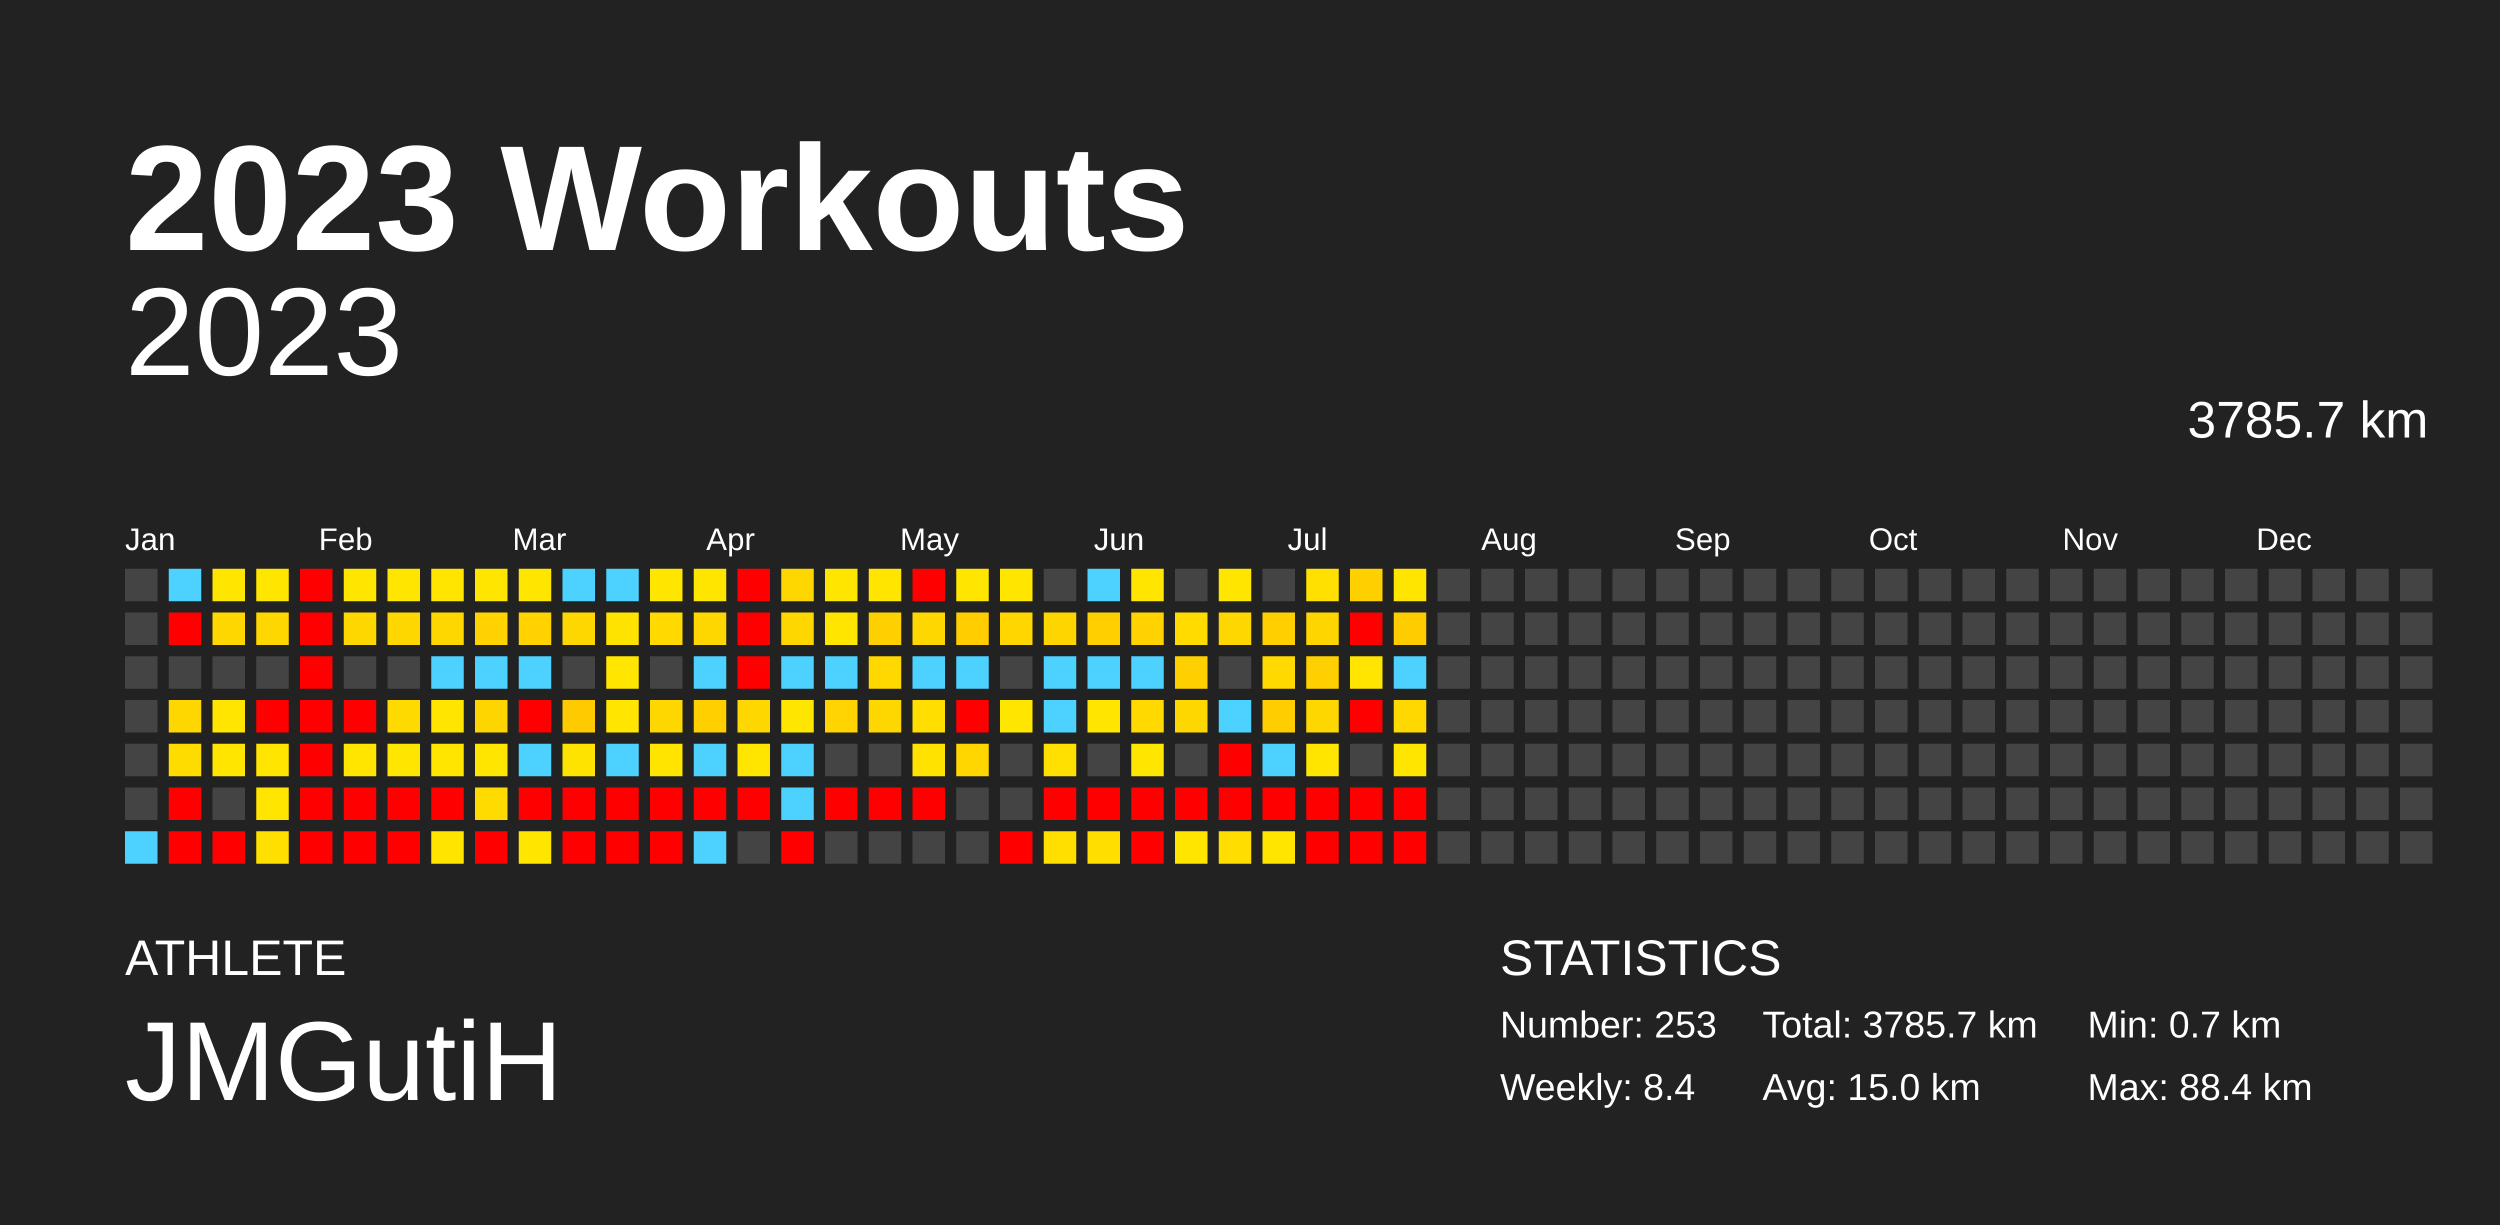
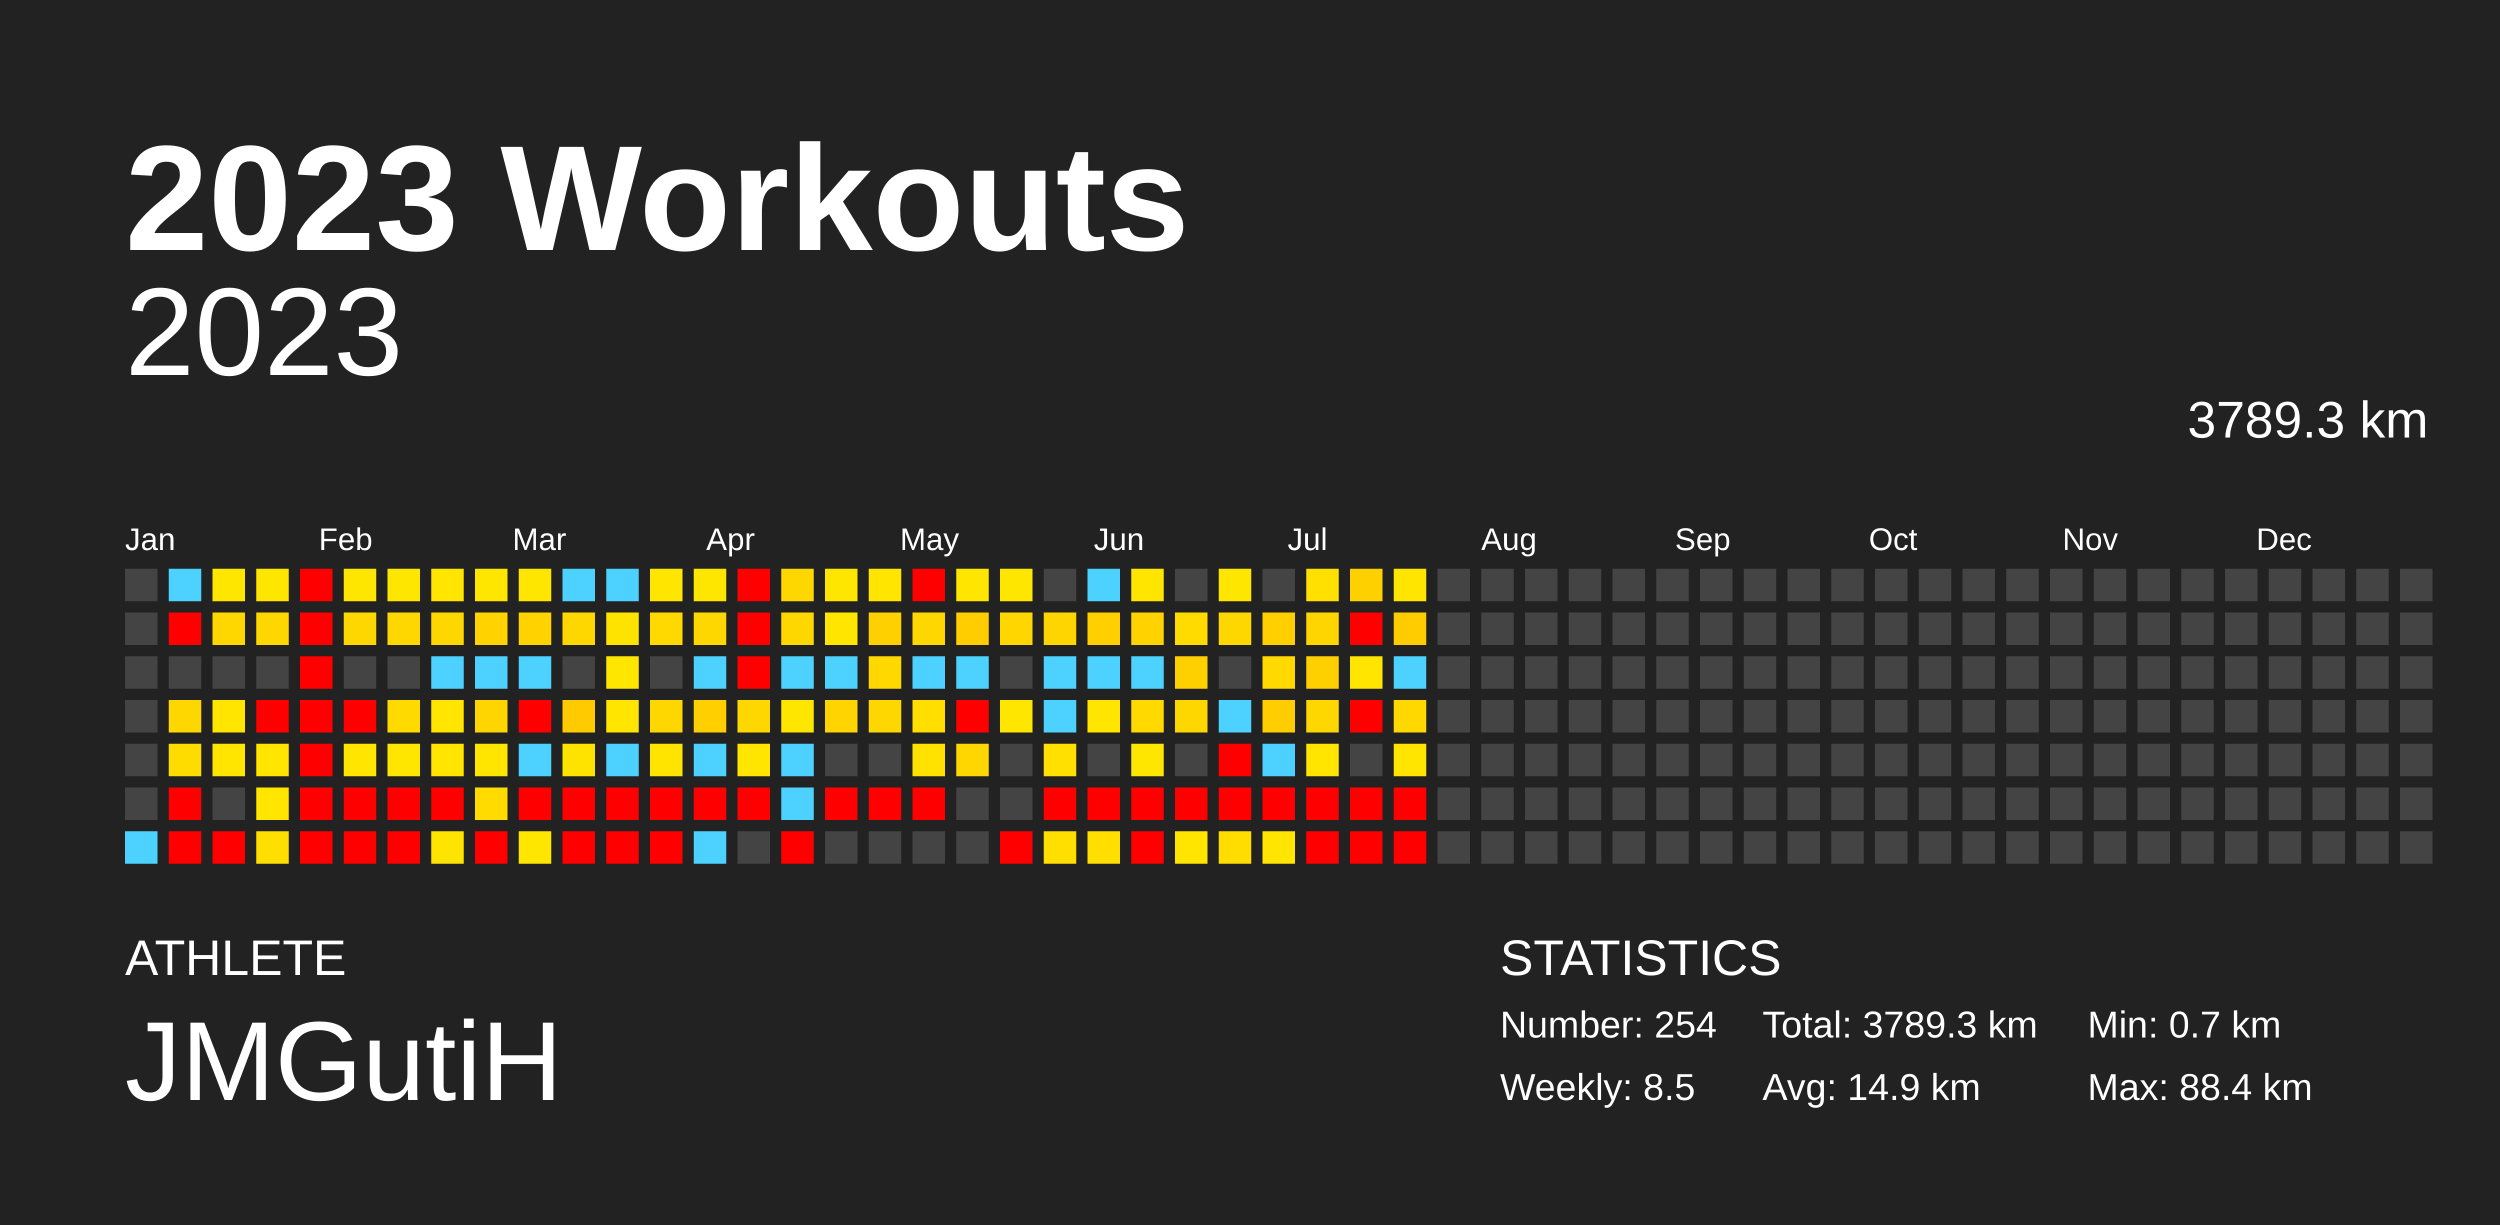
<svg xmlns="http://www.w3.org/2000/svg" baseProfile="full" height="98mm" version="1.1" viewBox="0,0,200,98" width="200mm">
  <defs />
  <rect fill="#222222" height="98" width="200" x="0" y="0" />
  <text fill="#FFFFFF" style="font-size:12px; font-family:Arial; font-weight:bold;" x="10" y="20">2023 Workouts</text>
  <text fill="#FFFFFF" style="font-size:4px; font-family:Arial" x="10" y="78">ATHLETE</text>
  <text fill="#FFFFFF" style="font-size:9px; font-family:Arial" x="10" y="88">JMGutiH</text>
  <text fill="#FFFFFF" style="font-size:4px; font-family:Arial" x="120" y="78">STATISTICS</text>
-   <text fill="#FFFFFF" style="font-size:3px; font-family:Arial" x="120" y="83">Number: 253</text>
-   <text fill="#FFFFFF" style="font-size:3px; font-family:Arial" x="120" y="88">Weekly: 8.4</text>
-   <text fill="#FFFFFF" style="font-size:3px; font-family:Arial" x="141" y="83">Total: 3785.7 km</text>
-   <text fill="#FFFFFF" style="font-size:3px; font-family:Arial" x="141" y="88">Avg: 15.0 km</text>
+   <text fill="#FFFFFF" style="font-size:3px; font-family:Arial" x="120" y="83">Number: 254</text>
+   <text fill="#FFFFFF" style="font-size:3px; font-family:Arial" x="120" y="88">Weekly: 8.5</text>
+   <text fill="#FFFFFF" style="font-size:3px; font-family:Arial" x="141" y="83">Total: 3789.3 km</text>
+   <text fill="#FFFFFF" style="font-size:3px; font-family:Arial" x="141" y="88">Avg: 14.9 km</text>
  <text fill="#FFFFFF" style="font-size:3px; font-family:Arial" x="167" y="83">Min: 0.7 km</text>
  <text fill="#FFFFFF" style="font-size:3px; font-family:Arial" x="167" y="88">Max: 88.4 km</text>
  <text alignment-baseline="hanging" fill="#FFFFFF" style="font-size:10.0px; font-family:Arial;" x="10" y="30">2023</text>
-   <text alignment-baseline="hanging" fill="#FFFFFF" style="font-size:4.125px; font-family:Arial;" x="175" y="35">3785.7 km</text>
+   <text alignment-baseline="hanging" fill="#FFFFFF" style="font-size:4.125px; font-family:Arial;" x="175" y="35">3789.3 km</text>
  <text fill="#FFFFFF" style="font-size:2.5px; font-family:Arial" x="10.0" y="44">Jan</text>
  <text fill="#FFFFFF" style="font-size:2.5px; font-family:Arial" x="25.5" y="44">Feb</text>
  <text fill="#FFFFFF" style="font-size:2.5px; font-family:Arial" x="41.0" y="44">Mar</text>
  <text fill="#FFFFFF" style="font-size:2.5px; font-family:Arial" x="56.5" y="44">Apr</text>
  <text fill="#FFFFFF" style="font-size:2.5px; font-family:Arial" x="72.0" y="44">May</text>
  <text fill="#FFFFFF" style="font-size:2.5px; font-family:Arial" x="87.5" y="44">Jun</text>
  <text fill="#FFFFFF" style="font-size:2.5px; font-family:Arial" x="103.0" y="44">Jul</text>
  <text fill="#FFFFFF" style="font-size:2.5px; font-family:Arial" x="118.5" y="44">Aug</text>
  <text fill="#FFFFFF" style="font-size:2.5px; font-family:Arial" x="134.0" y="44">Sep</text>
  <text fill="#FFFFFF" style="font-size:2.5px; font-family:Arial" x="149.5" y="44">Oct</text>
  <text fill="#FFFFFF" style="font-size:2.5px; font-family:Arial" x="165.0" y="44">Nov</text>
  <text fill="#FFFFFF" style="font-size:2.5px; font-family:Arial" x="180.5" y="44">Dec</text>
  <rect fill="#444444" height="2.6" width="2.6" x="10.0" y="45.5" />
  <rect fill="#444444" height="2.6" width="2.6" x="10.0" y="49.0" />
  <rect fill="#444444" height="2.6" width="2.6" x="10.0" y="52.5" />
  <rect fill="#444444" height="2.6" width="2.6" x="10.0" y="56.0" />
  <rect fill="#444444" height="2.6" width="2.6" x="10.0" y="59.5" />
  <rect fill="#444444" height="2.6" width="2.6" x="10.0" y="63.0" />
  <rect fill="#4dd2ff" height="2.6" width="2.6" x="10.0" y="66.5" />
  <rect fill="#4dd2ff" height="2.6" width="2.6" x="13.5" y="45.5" />
  <rect fill="red" height="2.6" width="2.6" x="13.5" y="49.0" />
  <rect fill="#444444" height="2.6" width="2.6" x="13.5" y="52.5" />
  <rect fill="#ffd700" height="2.6" width="2.6" x="13.5" y="56.0" />
  <rect fill="#ffdc00" height="2.6" width="2.6" x="13.5" y="59.5" />
  <rect fill="red" height="2.6" width="2.6" x="13.5" y="63.0" />
  <rect fill="red" height="2.6" width="2.6" x="13.5" y="66.5" />
  <rect fill="#ffe600" height="2.6" width="2.6" x="17.0" y="45.5" />
  <rect fill="#ffd700" height="2.6" width="2.6" x="17.0" y="49.0" />
  <rect fill="#444444" height="2.6" width="2.6" x="17.0" y="52.5" />
  <rect fill="#ffe500" height="2.6" width="2.6" x="17.0" y="56.0" />
  <rect fill="#ffe500" height="2.6" width="2.6" x="17.0" y="59.5" />
  <rect fill="#444444" height="2.6" width="2.6" x="17.0" y="63.0" />
  <rect fill="red" height="2.6" width="2.6" x="17.0" y="66.5" />
  <rect fill="#ffe600" height="2.6" width="2.6" x="20.5" y="45.5" />
  <rect fill="#ffd700" height="2.6" width="2.6" x="20.5" y="49.0" />
  <rect fill="#444444" height="2.6" width="2.6" x="20.5" y="52.5" />
  <rect fill="red" height="2.6" width="2.6" x="20.5" y="56.0" />
  <rect fill="#ffe500" height="2.6" width="2.6" x="20.5" y="59.5" />
  <rect fill="#ffe500" height="2.6" width="2.6" x="20.5" y="63.0" />
  <rect fill="#ffdf00" height="2.6" width="2.6" x="20.5" y="66.5" />
  <rect fill="red" height="2.6" width="2.6" x="24.0" y="45.5" />
  <rect fill="red" height="2.6" width="2.6" x="24.0" y="49.0" />
  <rect fill="red" height="2.6" width="2.6" x="24.0" y="52.5" />
  <rect fill="red" height="2.6" width="2.6" x="24.0" y="56.0" />
  <rect fill="red" height="2.6" width="2.6" x="24.0" y="59.5" />
  <rect fill="red" height="2.6" width="2.6" x="24.0" y="63.0" />
  <rect fill="red" height="2.6" width="2.6" x="24.0" y="66.5" />
  <rect fill="#ffe600" height="2.6" width="2.6" x="27.5" y="45.5" />
  <rect fill="#ffd700" height="2.6" width="2.6" x="27.5" y="49.0" />
  <rect fill="#444444" height="2.6" width="2.6" x="27.5" y="52.5" />
  <rect fill="red" height="2.6" width="2.6" x="27.5" y="56.0" />
  <rect fill="#ffe500" height="2.6" width="2.6" x="27.5" y="59.5" />
  <rect fill="red" height="2.6" width="2.6" x="27.5" y="63.0" />
  <rect fill="red" height="2.6" width="2.6" x="27.5" y="66.5" />
  <rect fill="#ffe600" height="2.6" width="2.6" x="31.0" y="45.5" />
  <rect fill="#ffd700" height="2.6" width="2.6" x="31.0" y="49.0" />
  <rect fill="#444444" height="2.6" width="2.6" x="31.0" y="52.5" />
  <rect fill="#ffda00" height="2.6" width="2.6" x="31.0" y="56.0" />
  <rect fill="#ffe600" height="2.6" width="2.6" x="31.0" y="59.5" />
  <rect fill="red" height="2.6" width="2.6" x="31.0" y="63.0" />
  <rect fill="red" height="2.6" width="2.6" x="31.0" y="66.5" />
  <rect fill="#ffe500" height="2.6" width="2.6" x="34.5" y="45.5" />
  <rect fill="#ffd700" height="2.6" width="2.6" x="34.5" y="49.0" />
  <rect fill="#4dd2ff" height="2.6" width="2.6" x="34.5" y="52.5" />
  <rect fill="#ffe500" height="2.6" width="2.6" x="34.5" y="56.0" />
  <rect fill="#ffe500" height="2.6" width="2.6" x="34.5" y="59.5" />
  <rect fill="red" height="2.6" width="2.6" x="34.5" y="63.0" />
  <rect fill="#ffe400" height="2.6" width="2.6" x="34.5" y="66.5" />
  <rect fill="#ffe600" height="2.6" width="2.6" x="38.0" y="45.5" />
  <rect fill="#ffd200" height="2.6" width="2.6" x="38.0" y="49.0" />
  <rect fill="#4dd2ff" height="2.6" width="2.6" x="38.0" y="52.5" />
  <rect fill="#ffd500" height="2.6" width="2.6" x="38.0" y="56.0" />
  <rect fill="#ffe500" height="2.6" width="2.6" x="38.0" y="59.5" />
  <rect fill="#ffdb00" height="2.6" width="2.6" x="38.0" y="63.0" />
  <rect fill="red" height="2.6" width="2.6" x="38.0" y="66.5" />
  <rect fill="#ffe600" height="2.6" width="2.6" x="41.5" y="45.5" />
  <rect fill="#ffd200" height="2.6" width="2.6" x="41.5" y="49.0" />
  <rect fill="#4dd2ff" height="2.6" width="2.6" x="41.5" y="52.5" />
  <rect fill="red" height="2.6" width="2.6" x="41.5" y="56.0" />
  <rect fill="#4dd2ff" height="2.6" width="2.6" x="41.5" y="59.5" />
  <rect fill="red" height="2.6" width="2.6" x="41.5" y="63.0" />
  <rect fill="#ffe600" height="2.6" width="2.6" x="41.5" y="66.5" />
  <rect fill="#4dd2ff" height="2.6" width="2.6" x="45.0" y="45.5" />
  <rect fill="#ffd700" height="2.6" width="2.6" x="45.0" y="49.0" />
  <rect fill="#444444" height="2.6" width="2.6" x="45.0" y="52.5" />
  <rect fill="#ffca00" height="2.6" width="2.6" x="45.0" y="56.0" />
  <rect fill="#ffe300" height="2.6" width="2.6" x="45.0" y="59.5" />
  <rect fill="red" height="2.6" width="2.6" x="45.0" y="63.0" />
  <rect fill="red" height="2.6" width="2.6" x="45.0" y="66.5" />
  <rect fill="#4dd2ff" height="2.6" width="2.6" x="48.5" y="45.5" />
  <rect fill="#ffe300" height="2.6" width="2.6" x="48.5" y="49.0" />
  <rect fill="#ffe600" height="2.6" width="2.6" x="48.5" y="52.5" />
  <rect fill="#ffe500" height="2.6" width="2.6" x="48.5" y="56.0" />
  <rect fill="#4dd2ff" height="2.6" width="2.6" x="48.5" y="59.5" />
  <rect fill="red" height="2.6" width="2.6" x="48.5" y="63.0" />
  <rect fill="red" height="2.6" width="2.6" x="48.5" y="66.5" />
  <rect fill="#ffe600" height="2.6" width="2.6" x="52.0" y="45.5" />
  <rect fill="#ffd900" height="2.6" width="2.6" x="52.0" y="49.0" />
  <rect fill="#444444" height="2.6" width="2.6" x="52.0" y="52.5" />
  <rect fill="#ffd700" height="2.6" width="2.6" x="52.0" y="56.0" />
  <rect fill="#ffe400" height="2.6" width="2.6" x="52.0" y="59.5" />
  <rect fill="red" height="2.6" width="2.6" x="52.0" y="63.0" />
  <rect fill="red" height="2.6" width="2.6" x="52.0" y="66.5" />
  <rect fill="#ffe600" height="2.6" width="2.6" x="55.5" y="45.5" />
  <rect fill="#ffd700" height="2.6" width="2.6" x="55.5" y="49.0" />
  <rect fill="#4dd2ff" height="2.6" width="2.6" x="55.5" y="52.5" />
  <rect fill="#ffcf00" height="2.6" width="2.6" x="55.5" y="56.0" />
  <rect fill="#4dd2ff" height="2.6" width="2.6" x="55.5" y="59.5" />
  <rect fill="red" height="2.6" width="2.6" x="55.5" y="63.0" />
  <rect fill="#4dd2ff" height="2.6" width="2.6" x="55.5" y="66.5" />
  <rect fill="red" height="2.6" width="2.6" x="59.0" y="45.5" />
  <rect fill="red" height="2.6" width="2.6" x="59.0" y="49.0" />
  <rect fill="red" height="2.6" width="2.6" x="59.0" y="52.5" />
  <rect fill="#ffd700" height="2.6" width="2.6" x="59.0" y="56.0" />
  <rect fill="#ffe500" height="2.6" width="2.6" x="59.0" y="59.5" />
  <rect fill="red" height="2.6" width="2.6" x="59.0" y="63.0" />
  <rect fill="#444444" height="2.6" width="2.6" x="59.0" y="66.5" />
  <rect fill="#ffd700" height="2.6" width="2.6" x="62.5" y="45.5" />
  <rect fill="#ffd700" height="2.6" width="2.6" x="62.5" y="49.0" />
  <rect fill="#4dd2ff" height="2.6" width="2.6" x="62.5" y="52.5" />
  <rect fill="#ffe600" height="2.6" width="2.6" x="62.5" y="56.0" />
  <rect fill="#4dd2ff" height="2.6" width="2.6" x="62.5" y="59.5" />
  <rect fill="#4dd2ff" height="2.6" width="2.6" x="62.5" y="63.0" />
  <rect fill="red" height="2.6" width="2.6" x="62.5" y="66.5" />
  <rect fill="#ffe600" height="2.6" width="2.6" x="66.0" y="45.5" />
  <rect fill="#ffe500" height="2.6" width="2.6" x="66.0" y="49.0" />
  <rect fill="#4dd2ff" height="2.6" width="2.6" x="66.0" y="52.5" />
  <rect fill="#ffd400" height="2.6" width="2.6" x="66.0" y="56.0" />
  <rect fill="#444444" height="2.6" width="2.6" x="66.0" y="59.5" />
  <rect fill="red" height="2.6" width="2.6" x="66.0" y="63.0" />
  <rect fill="#444444" height="2.6" width="2.6" x="66.0" y="66.5" />
  <rect fill="#ffe500" height="2.6" width="2.6" x="69.5" y="45.5" />
  <rect fill="#ffd000" height="2.6" width="2.6" x="69.5" y="49.0" />
  <rect fill="#ffd800" height="2.6" width="2.6" x="69.5" y="52.5" />
  <rect fill="#ffd700" height="2.6" width="2.6" x="69.5" y="56.0" />
  <rect fill="#444444" height="2.6" width="2.6" x="69.5" y="59.5" />
  <rect fill="red" height="2.6" width="2.6" x="69.5" y="63.0" />
  <rect fill="#444444" height="2.6" width="2.6" x="69.5" y="66.5" />
  <rect fill="red" height="2.6" width="2.6" x="73.0" y="45.5" />
  <rect fill="#ffd700" height="2.6" width="2.6" x="73.0" y="49.0" />
  <rect fill="#4dd2ff" height="2.6" width="2.6" x="73.0" y="52.5" />
  <rect fill="#ffde00" height="2.6" width="2.6" x="73.0" y="56.0" />
  <rect fill="#ffe200" height="2.6" width="2.6" x="73.0" y="59.5" />
  <rect fill="red" height="2.6" width="2.6" x="73.0" y="63.0" />
  <rect fill="#444444" height="2.6" width="2.6" x="73.0" y="66.5" />
  <rect fill="#ffe600" height="2.6" width="2.6" x="76.5" y="45.5" />
  <rect fill="#ffcd00" height="2.6" width="2.6" x="76.5" y="49.0" />
  <rect fill="#4dd2ff" height="2.6" width="2.6" x="76.5" y="52.5" />
  <rect fill="red" height="2.6" width="2.6" x="76.5" y="56.0" />
  <rect fill="#ffd600" height="2.6" width="2.6" x="76.5" y="59.5" />
  <rect fill="#444444" height="2.6" width="2.6" x="76.5" y="63.0" />
  <rect fill="#444444" height="2.6" width="2.6" x="76.5" y="66.5" />
  <rect fill="#ffe600" height="2.6" width="2.6" x="80.0" y="45.5" />
  <rect fill="#ffd600" height="2.6" width="2.6" x="80.0" y="49.0" />
  <rect fill="#444444" height="2.6" width="2.6" x="80.0" y="52.5" />
  <rect fill="#ffe600" height="2.6" width="2.6" x="80.0" y="56.0" />
  <rect fill="#444444" height="2.6" width="2.6" x="80.0" y="59.5" />
  <rect fill="#444444" height="2.6" width="2.6" x="80.0" y="63.0" />
  <rect fill="red" height="2.6" width="2.6" x="80.0" y="66.5" />
  <rect fill="#444444" height="2.6" width="2.6" x="83.5" y="45.5" />
  <rect fill="#ffd500" height="2.6" width="2.6" x="83.5" y="49.0" />
  <rect fill="#4dd2ff" height="2.6" width="2.6" x="83.5" y="52.5" />
  <rect fill="#4dd2ff" height="2.6" width="2.6" x="83.5" y="56.0" />
  <rect fill="#ffe000" height="2.6" width="2.6" x="83.5" y="59.5" />
  <rect fill="red" height="2.6" width="2.6" x="83.5" y="63.0" />
  <rect fill="#ffdf00" height="2.6" width="2.6" x="83.5" y="66.5" />
  <rect fill="#4dd2ff" height="2.6" width="2.6" x="87.0" y="45.5" />
  <rect fill="#ffcf00" height="2.6" width="2.6" x="87.0" y="49.0" />
  <rect fill="#4dd2ff" height="2.6" width="2.6" x="87.0" y="52.5" />
  <rect fill="#ffe500" height="2.6" width="2.6" x="87.0" y="56.0" />
  <rect fill="#444444" height="2.6" width="2.6" x="87.0" y="59.5" />
  <rect fill="red" height="2.6" width="2.6" x="87.0" y="63.0" />
  <rect fill="#ffde00" height="2.6" width="2.6" x="87.0" y="66.5" />
  <rect fill="#ffe500" height="2.6" width="2.6" x="90.5" y="45.5" />
  <rect fill="#ffd200" height="2.6" width="2.6" x="90.5" y="49.0" />
  <rect fill="#4dd2ff" height="2.6" width="2.6" x="90.5" y="52.5" />
  <rect fill="#ffd900" height="2.6" width="2.6" x="90.5" y="56.0" />
  <rect fill="#ffe600" height="2.6" width="2.6" x="90.5" y="59.5" />
  <rect fill="red" height="2.6" width="2.6" x="90.5" y="63.0" />
  <rect fill="red" height="2.6" width="2.6" x="90.5" y="66.5" />
  <rect fill="#444444" height="2.6" width="2.6" x="94.0" y="45.5" />
  <rect fill="#ffdb00" height="2.6" width="2.6" x="94.0" y="49.0" />
  <rect fill="#ffd000" height="2.6" width="2.6" x="94.0" y="52.5" />
  <rect fill="#ffd700" height="2.6" width="2.6" x="94.0" y="56.0" />
  <rect fill="#444444" height="2.6" width="2.6" x="94.0" y="59.5" />
  <rect fill="red" height="2.6" width="2.6" x="94.0" y="63.0" />
  <rect fill="#ffe500" height="2.6" width="2.6" x="94.0" y="66.5" />
  <rect fill="#ffe600" height="2.6" width="2.6" x="97.5" y="45.5" />
  <rect fill="#ffd700" height="2.6" width="2.6" x="97.5" y="49.0" />
  <rect fill="#444444" height="2.6" width="2.6" x="97.5" y="52.5" />
  <rect fill="#4dd2ff" height="2.6" width="2.6" x="97.5" y="56.0" />
  <rect fill="red" height="2.6" width="2.6" x="97.5" y="59.5" />
  <rect fill="red" height="2.6" width="2.6" x="97.5" y="63.0" />
  <rect fill="#ffdd00" height="2.6" width="2.6" x="97.5" y="66.5" />
  <rect fill="#444444" height="2.6" width="2.6" x="101.0" y="45.5" />
  <rect fill="#ffcf00" height="2.6" width="2.6" x="101.0" y="49.0" />
  <rect fill="#ffd900" height="2.6" width="2.6" x="101.0" y="52.5" />
  <rect fill="#ffcd00" height="2.6" width="2.6" x="101.0" y="56.0" />
  <rect fill="#4dd2ff" height="2.6" width="2.6" x="101.0" y="59.5" />
  <rect fill="red" height="2.6" width="2.6" x="101.0" y="63.0" />
  <rect fill="#ffe500" height="2.6" width="2.6" x="101.0" y="66.5" />
  <rect fill="#ffe000" height="2.6" width="2.6" x="104.5" y="45.5" />
  <rect fill="#ffd500" height="2.6" width="2.6" x="104.5" y="49.0" />
  <rect fill="#ffd000" height="2.6" width="2.6" x="104.5" y="52.5" />
  <rect fill="#ffd700" height="2.6" width="2.6" x="104.5" y="56.0" />
  <rect fill="#ffe500" height="2.6" width="2.6" x="104.5" y="59.5" />
  <rect fill="red" height="2.6" width="2.6" x="104.5" y="63.0" />
  <rect fill="red" height="2.6" width="2.6" x="104.5" y="66.5" />
  <rect fill="#ffd000" height="2.6" width="2.6" x="108.0" y="45.5" />
  <rect fill="red" height="2.6" width="2.6" x="108.0" y="49.0" />
  <rect fill="#ffe500" height="2.6" width="2.6" x="108.0" y="52.5" />
  <rect fill="red" height="2.6" width="2.6" x="108.0" y="56.0" />
  <rect fill="#444444" height="2.6" width="2.6" x="108.0" y="59.5" />
  <rect fill="red" height="2.6" width="2.6" x="108.0" y="63.0" />
  <rect fill="red" height="2.6" width="2.6" x="108.0" y="66.5" />
  <rect fill="#ffe500" height="2.6" width="2.6" x="111.5" y="45.5" />
  <rect fill="#ffcc00" height="2.6" width="2.6" x="111.5" y="49.0" />
  <rect fill="#4dd2ff" height="2.6" width="2.6" x="111.5" y="52.5" />
  <rect fill="#ffd800" height="2.6" width="2.6" x="111.5" y="56.0" />
  <rect fill="#ffe500" height="2.6" width="2.6" x="111.5" y="59.5" />
  <rect fill="red" height="2.6" width="2.6" x="111.5" y="63.0" />
  <rect fill="red" height="2.6" width="2.6" x="111.5" y="66.5" />
  <rect fill="#444444" height="2.6" width="2.6" x="115.0" y="45.5" />
  <rect fill="#444444" height="2.6" width="2.6" x="115.0" y="49.0" />
  <rect fill="#444444" height="2.6" width="2.6" x="115.0" y="52.5" />
  <rect fill="#444444" height="2.6" width="2.6" x="115.0" y="56.0" />
  <rect fill="#444444" height="2.6" width="2.6" x="115.0" y="59.5" />
  <rect fill="#444444" height="2.6" width="2.6" x="115.0" y="63.0" />
  <rect fill="#444444" height="2.6" width="2.6" x="115.0" y="66.5" />
  <rect fill="#444444" height="2.6" width="2.6" x="118.5" y="45.5" />
  <rect fill="#444444" height="2.6" width="2.6" x="118.5" y="49.0" />
  <rect fill="#444444" height="2.6" width="2.6" x="118.5" y="52.5" />
  <rect fill="#444444" height="2.6" width="2.6" x="118.5" y="56.0" />
  <rect fill="#444444" height="2.6" width="2.6" x="118.5" y="59.5" />
  <rect fill="#444444" height="2.6" width="2.6" x="118.5" y="63.0" />
  <rect fill="#444444" height="2.6" width="2.6" x="118.5" y="66.5" />
  <rect fill="#444444" height="2.6" width="2.6" x="122.0" y="45.5" />
  <rect fill="#444444" height="2.6" width="2.6" x="122.0" y="49.0" />
  <rect fill="#444444" height="2.6" width="2.6" x="122.0" y="52.5" />
  <rect fill="#444444" height="2.6" width="2.6" x="122.0" y="56.0" />
  <rect fill="#444444" height="2.6" width="2.6" x="122.0" y="59.5" />
  <rect fill="#444444" height="2.6" width="2.6" x="122.0" y="63.0" />
  <rect fill="#444444" height="2.6" width="2.6" x="122.0" y="66.5" />
  <rect fill="#444444" height="2.6" width="2.6" x="125.5" y="45.5" />
  <rect fill="#444444" height="2.6" width="2.6" x="125.5" y="49.0" />
  <rect fill="#444444" height="2.6" width="2.6" x="125.5" y="52.5" />
  <rect fill="#444444" height="2.6" width="2.6" x="125.5" y="56.0" />
  <rect fill="#444444" height="2.6" width="2.6" x="125.5" y="59.5" />
  <rect fill="#444444" height="2.6" width="2.6" x="125.5" y="63.0" />
  <rect fill="#444444" height="2.6" width="2.6" x="125.5" y="66.5" />
  <rect fill="#444444" height="2.6" width="2.6" x="129.0" y="45.5" />
  <rect fill="#444444" height="2.6" width="2.6" x="129.0" y="49.0" />
  <rect fill="#444444" height="2.6" width="2.6" x="129.0" y="52.5" />
  <rect fill="#444444" height="2.6" width="2.6" x="129.0" y="56.0" />
  <rect fill="#444444" height="2.6" width="2.6" x="129.0" y="59.5" />
  <rect fill="#444444" height="2.6" width="2.6" x="129.0" y="63.0" />
  <rect fill="#444444" height="2.6" width="2.6" x="129.0" y="66.5" />
  <rect fill="#444444" height="2.6" width="2.6" x="132.5" y="45.5" />
  <rect fill="#444444" height="2.6" width="2.6" x="132.5" y="49.0" />
  <rect fill="#444444" height="2.6" width="2.6" x="132.5" y="52.5" />
  <rect fill="#444444" height="2.6" width="2.6" x="132.5" y="56.0" />
  <rect fill="#444444" height="2.6" width="2.6" x="132.5" y="59.5" />
  <rect fill="#444444" height="2.6" width="2.6" x="132.5" y="63.0" />
  <rect fill="#444444" height="2.6" width="2.6" x="132.5" y="66.5" />
  <rect fill="#444444" height="2.6" width="2.6" x="136.0" y="45.5" />
  <rect fill="#444444" height="2.6" width="2.6" x="136.0" y="49.0" />
  <rect fill="#444444" height="2.6" width="2.6" x="136.0" y="52.5" />
  <rect fill="#444444" height="2.6" width="2.6" x="136.0" y="56.0" />
  <rect fill="#444444" height="2.6" width="2.6" x="136.0" y="59.5" />
  <rect fill="#444444" height="2.6" width="2.6" x="136.0" y="63.0" />
  <rect fill="#444444" height="2.6" width="2.6" x="136.0" y="66.5" />
  <rect fill="#444444" height="2.6" width="2.6" x="139.5" y="45.5" />
  <rect fill="#444444" height="2.6" width="2.6" x="139.5" y="49.0" />
  <rect fill="#444444" height="2.6" width="2.6" x="139.5" y="52.5" />
  <rect fill="#444444" height="2.6" width="2.6" x="139.5" y="56.0" />
  <rect fill="#444444" height="2.6" width="2.6" x="139.5" y="59.5" />
  <rect fill="#444444" height="2.6" width="2.6" x="139.5" y="63.0" />
  <rect fill="#444444" height="2.6" width="2.6" x="139.5" y="66.5" />
  <rect fill="#444444" height="2.6" width="2.6" x="143.0" y="45.5" />
  <rect fill="#444444" height="2.6" width="2.6" x="143.0" y="49.0" />
  <rect fill="#444444" height="2.6" width="2.6" x="143.0" y="52.5" />
  <rect fill="#444444" height="2.6" width="2.6" x="143.0" y="56.0" />
  <rect fill="#444444" height="2.6" width="2.6" x="143.0" y="59.5" />
  <rect fill="#444444" height="2.6" width="2.6" x="143.0" y="63.0" />
  <rect fill="#444444" height="2.6" width="2.6" x="143.0" y="66.5" />
  <rect fill="#444444" height="2.6" width="2.6" x="146.5" y="45.5" />
  <rect fill="#444444" height="2.6" width="2.6" x="146.5" y="49.0" />
  <rect fill="#444444" height="2.6" width="2.6" x="146.5" y="52.5" />
  <rect fill="#444444" height="2.6" width="2.6" x="146.5" y="56.0" />
  <rect fill="#444444" height="2.6" width="2.6" x="146.5" y="59.5" />
  <rect fill="#444444" height="2.6" width="2.6" x="146.5" y="63.0" />
  <rect fill="#444444" height="2.6" width="2.6" x="146.5" y="66.5" />
  <rect fill="#444444" height="2.6" width="2.6" x="150.0" y="45.5" />
  <rect fill="#444444" height="2.6" width="2.6" x="150.0" y="49.0" />
  <rect fill="#444444" height="2.6" width="2.6" x="150.0" y="52.5" />
  <rect fill="#444444" height="2.6" width="2.6" x="150.0" y="56.0" />
  <rect fill="#444444" height="2.6" width="2.6" x="150.0" y="59.5" />
  <rect fill="#444444" height="2.6" width="2.6" x="150.0" y="63.0" />
  <rect fill="#444444" height="2.6" width="2.6" x="150.0" y="66.5" />
  <rect fill="#444444" height="2.6" width="2.6" x="153.5" y="45.5" />
  <rect fill="#444444" height="2.6" width="2.6" x="153.5" y="49.0" />
  <rect fill="#444444" height="2.6" width="2.6" x="153.5" y="52.5" />
  <rect fill="#444444" height="2.6" width="2.6" x="153.5" y="56.0" />
  <rect fill="#444444" height="2.6" width="2.6" x="153.5" y="59.5" />
  <rect fill="#444444" height="2.6" width="2.6" x="153.5" y="63.0" />
  <rect fill="#444444" height="2.6" width="2.6" x="153.5" y="66.5" />
  <rect fill="#444444" height="2.6" width="2.6" x="157.0" y="45.5" />
  <rect fill="#444444" height="2.6" width="2.6" x="157.0" y="49.0" />
  <rect fill="#444444" height="2.6" width="2.6" x="157.0" y="52.5" />
  <rect fill="#444444" height="2.6" width="2.6" x="157.0" y="56.0" />
  <rect fill="#444444" height="2.6" width="2.6" x="157.0" y="59.5" />
  <rect fill="#444444" height="2.6" width="2.6" x="157.0" y="63.0" />
  <rect fill="#444444" height="2.6" width="2.6" x="157.0" y="66.5" />
  <rect fill="#444444" height="2.6" width="2.6" x="160.5" y="45.5" />
  <rect fill="#444444" height="2.6" width="2.6" x="160.5" y="49.0" />
  <rect fill="#444444" height="2.6" width="2.6" x="160.5" y="52.5" />
  <rect fill="#444444" height="2.6" width="2.6" x="160.5" y="56.0" />
  <rect fill="#444444" height="2.6" width="2.6" x="160.5" y="59.5" />
  <rect fill="#444444" height="2.6" width="2.6" x="160.5" y="63.0" />
  <rect fill="#444444" height="2.6" width="2.6" x="160.5" y="66.5" />
  <rect fill="#444444" height="2.6" width="2.6" x="164.0" y="45.5" />
  <rect fill="#444444" height="2.6" width="2.6" x="164.0" y="49.0" />
  <rect fill="#444444" height="2.6" width="2.6" x="164.0" y="52.5" />
  <rect fill="#444444" height="2.6" width="2.6" x="164.0" y="56.0" />
  <rect fill="#444444" height="2.6" width="2.6" x="164.0" y="59.5" />
  <rect fill="#444444" height="2.6" width="2.6" x="164.0" y="63.0" />
  <rect fill="#444444" height="2.6" width="2.6" x="164.0" y="66.5" />
  <rect fill="#444444" height="2.6" width="2.6" x="167.5" y="45.5" />
  <rect fill="#444444" height="2.6" width="2.6" x="167.5" y="49.0" />
  <rect fill="#444444" height="2.6" width="2.6" x="167.5" y="52.5" />
  <rect fill="#444444" height="2.6" width="2.6" x="167.5" y="56.0" />
  <rect fill="#444444" height="2.6" width="2.6" x="167.5" y="59.5" />
  <rect fill="#444444" height="2.6" width="2.6" x="167.5" y="63.0" />
  <rect fill="#444444" height="2.6" width="2.6" x="167.5" y="66.5" />
  <rect fill="#444444" height="2.6" width="2.6" x="171.0" y="45.5" />
  <rect fill="#444444" height="2.6" width="2.6" x="171.0" y="49.0" />
  <rect fill="#444444" height="2.6" width="2.6" x="171.0" y="52.5" />
  <rect fill="#444444" height="2.6" width="2.6" x="171.0" y="56.0" />
  <rect fill="#444444" height="2.6" width="2.6" x="171.0" y="59.5" />
  <rect fill="#444444" height="2.6" width="2.6" x="171.0" y="63.0" />
  <rect fill="#444444" height="2.6" width="2.6" x="171.0" y="66.5" />
  <rect fill="#444444" height="2.6" width="2.6" x="174.5" y="45.5" />
  <rect fill="#444444" height="2.6" width="2.6" x="174.5" y="49.0" />
  <rect fill="#444444" height="2.6" width="2.6" x="174.5" y="52.5" />
  <rect fill="#444444" height="2.6" width="2.6" x="174.5" y="56.0" />
  <rect fill="#444444" height="2.6" width="2.6" x="174.5" y="59.5" />
  <rect fill="#444444" height="2.6" width="2.6" x="174.5" y="63.0" />
  <rect fill="#444444" height="2.6" width="2.6" x="174.5" y="66.5" />
  <rect fill="#444444" height="2.6" width="2.6" x="178.0" y="45.5" />
  <rect fill="#444444" height="2.6" width="2.6" x="178.0" y="49.0" />
  <rect fill="#444444" height="2.6" width="2.6" x="178.0" y="52.5" />
  <rect fill="#444444" height="2.6" width="2.6" x="178.0" y="56.0" />
  <rect fill="#444444" height="2.6" width="2.6" x="178.0" y="59.5" />
  <rect fill="#444444" height="2.6" width="2.6" x="178.0" y="63.0" />
  <rect fill="#444444" height="2.6" width="2.6" x="178.0" y="66.5" />
  <rect fill="#444444" height="2.6" width="2.6" x="181.5" y="45.5" />
  <rect fill="#444444" height="2.6" width="2.6" x="181.5" y="49.0" />
  <rect fill="#444444" height="2.6" width="2.6" x="181.5" y="52.5" />
  <rect fill="#444444" height="2.6" width="2.6" x="181.5" y="56.0" />
  <rect fill="#444444" height="2.6" width="2.6" x="181.5" y="59.5" />
  <rect fill="#444444" height="2.6" width="2.6" x="181.5" y="63.0" />
  <rect fill="#444444" height="2.6" width="2.6" x="181.5" y="66.5" />
  <rect fill="#444444" height="2.6" width="2.6" x="185.0" y="45.5" />
  <rect fill="#444444" height="2.6" width="2.6" x="185.0" y="49.0" />
  <rect fill="#444444" height="2.6" width="2.6" x="185.0" y="52.5" />
  <rect fill="#444444" height="2.6" width="2.6" x="185.0" y="56.0" />
  <rect fill="#444444" height="2.6" width="2.6" x="185.0" y="59.5" />
  <rect fill="#444444" height="2.6" width="2.6" x="185.0" y="63.0" />
  <rect fill="#444444" height="2.6" width="2.6" x="185.0" y="66.5" />
  <rect fill="#444444" height="2.6" width="2.6" x="188.5" y="45.5" />
  <rect fill="#444444" height="2.6" width="2.6" x="188.5" y="49.0" />
  <rect fill="#444444" height="2.6" width="2.6" x="188.5" y="52.5" />
  <rect fill="#444444" height="2.6" width="2.6" x="188.5" y="56.0" />
  <rect fill="#444444" height="2.6" width="2.6" x="188.5" y="59.5" />
  <rect fill="#444444" height="2.6" width="2.6" x="188.5" y="63.0" />
  <rect fill="#444444" height="2.6" width="2.6" x="188.5" y="66.5" />
  <rect fill="#444444" height="2.6" width="2.6" x="192.0" y="45.5" />
  <rect fill="#444444" height="2.6" width="2.6" x="192.0" y="49.0" />
  <rect fill="#444444" height="2.6" width="2.6" x="192.0" y="52.5" />
  <rect fill="#444444" height="2.6" width="2.6" x="192.0" y="56.0" />
  <rect fill="#444444" height="2.6" width="2.6" x="192.0" y="59.5" />
  <rect fill="#444444" height="2.6" width="2.6" x="192.0" y="63.0" />
  <rect fill="#444444" height="2.6" width="2.6" x="192.0" y="66.5" />
</svg>
